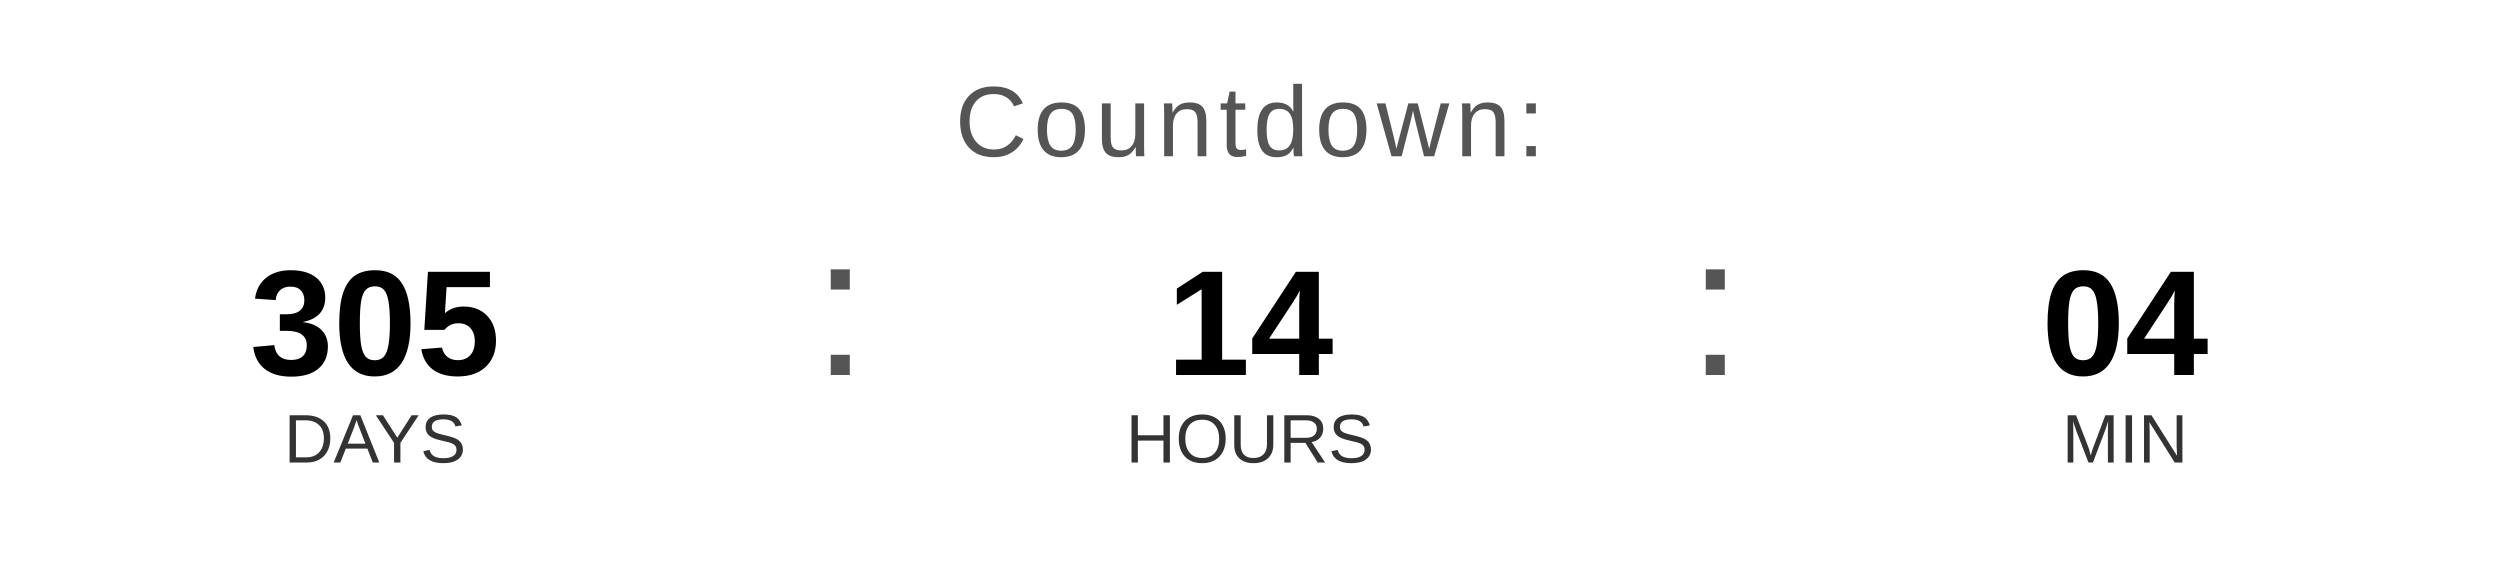
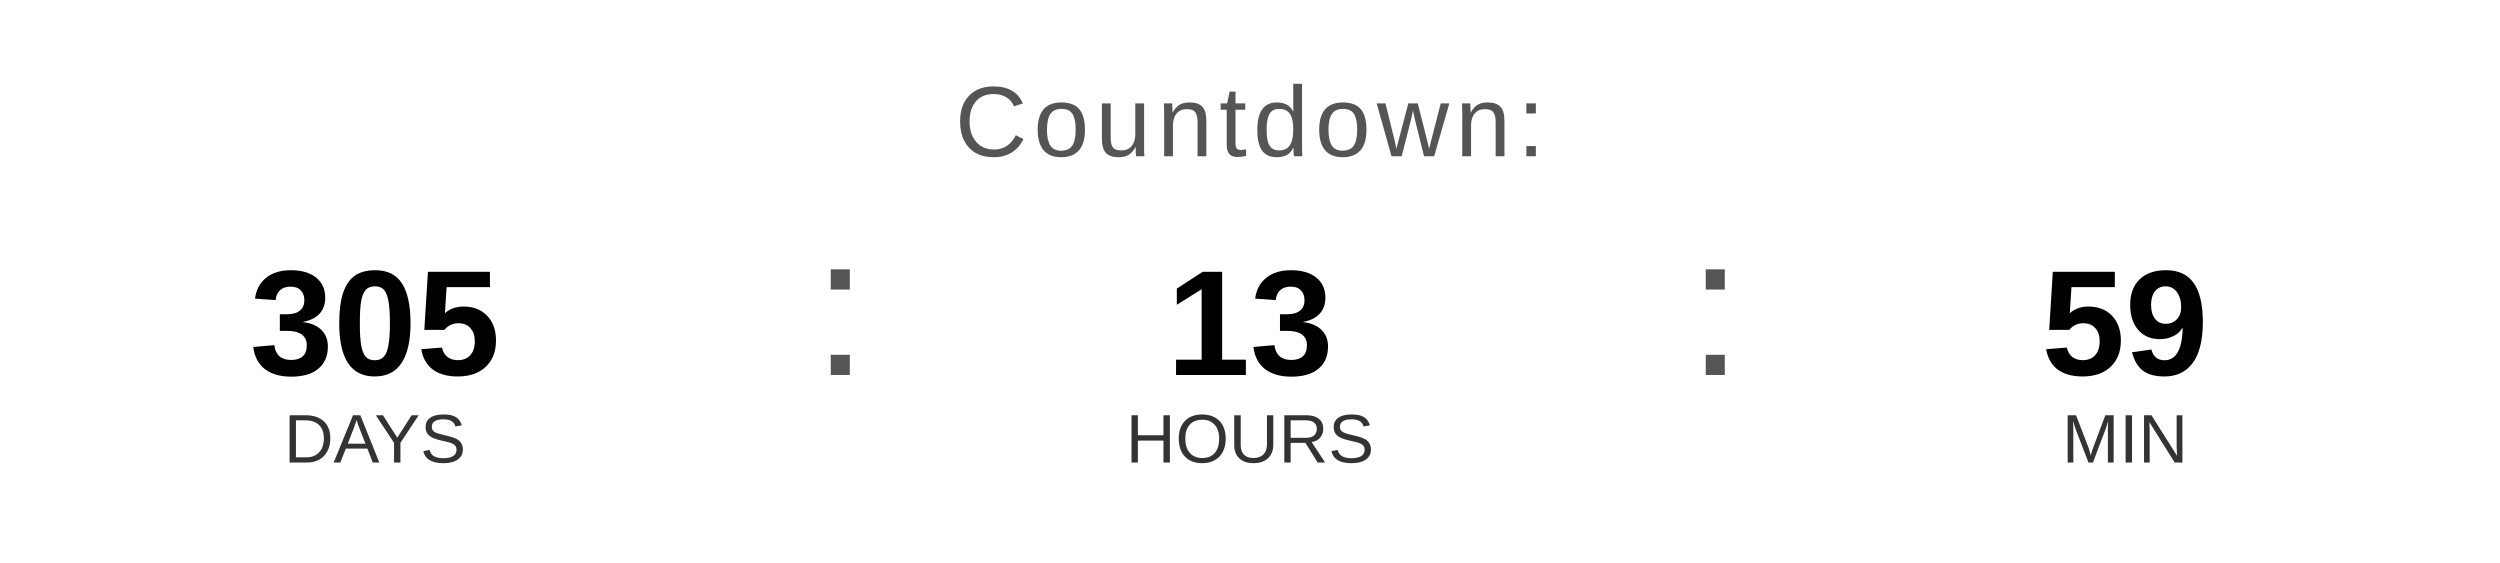
<svg xmlns="http://www.w3.org/2000/svg" width="400" height="90" viewBox="0 0 400 90">
  <text x="200" y="25" font-family="Arial, Helvetica, sans-serif" font-size="16" fill="#555555" text-anchor="middle" letter-spacing="1">
    Countdown:
  </text>
  <text x="60" y="60" font-family="Arial, Helvetica, sans-serif" font-size="24" font-weight="bold" fill="#000000" text-anchor="middle">305</text>
  <text x="60" y="74" font-family="Arial, Helvetica, sans-serif" font-size="11" fill="#333333" text-anchor="middle">DAYS</text>
  <text x="130" y="60" font-family="Arial, sans-serif" font-size="32" fill="#555555">:</text>
-   <text x="200" y="60" font-family="Arial, Helvetica, sans-serif" font-size="24" font-weight="bold" fill="#000000" text-anchor="middle">14</text>
+   <text x="200" y="60" font-family="Arial, Helvetica, sans-serif" font-size="24" font-weight="bold" fill="#000000" text-anchor="middle">13</text>
  <text x="200" y="74" font-family="Arial, Helvetica, sans-serif" font-size="11" fill="#333333" text-anchor="middle">HOURS</text>
  <text x="270" y="60" font-family="Arial, sans-serif" font-size="32" fill="#555555">:</text>
-   <text x="340" y="60" font-family="Arial, Helvetica, sans-serif" font-size="24" font-weight="bold" fill="#000000" text-anchor="middle">04</text>
+   <text x="340" y="60" font-family="Arial, Helvetica, sans-serif" font-size="24" font-weight="bold" fill="#000000" text-anchor="middle">59</text>
  <text x="340" y="74" font-family="Arial, Helvetica, sans-serif" font-size="11" fill="#333333" text-anchor="middle">MIN</text>
</svg>
